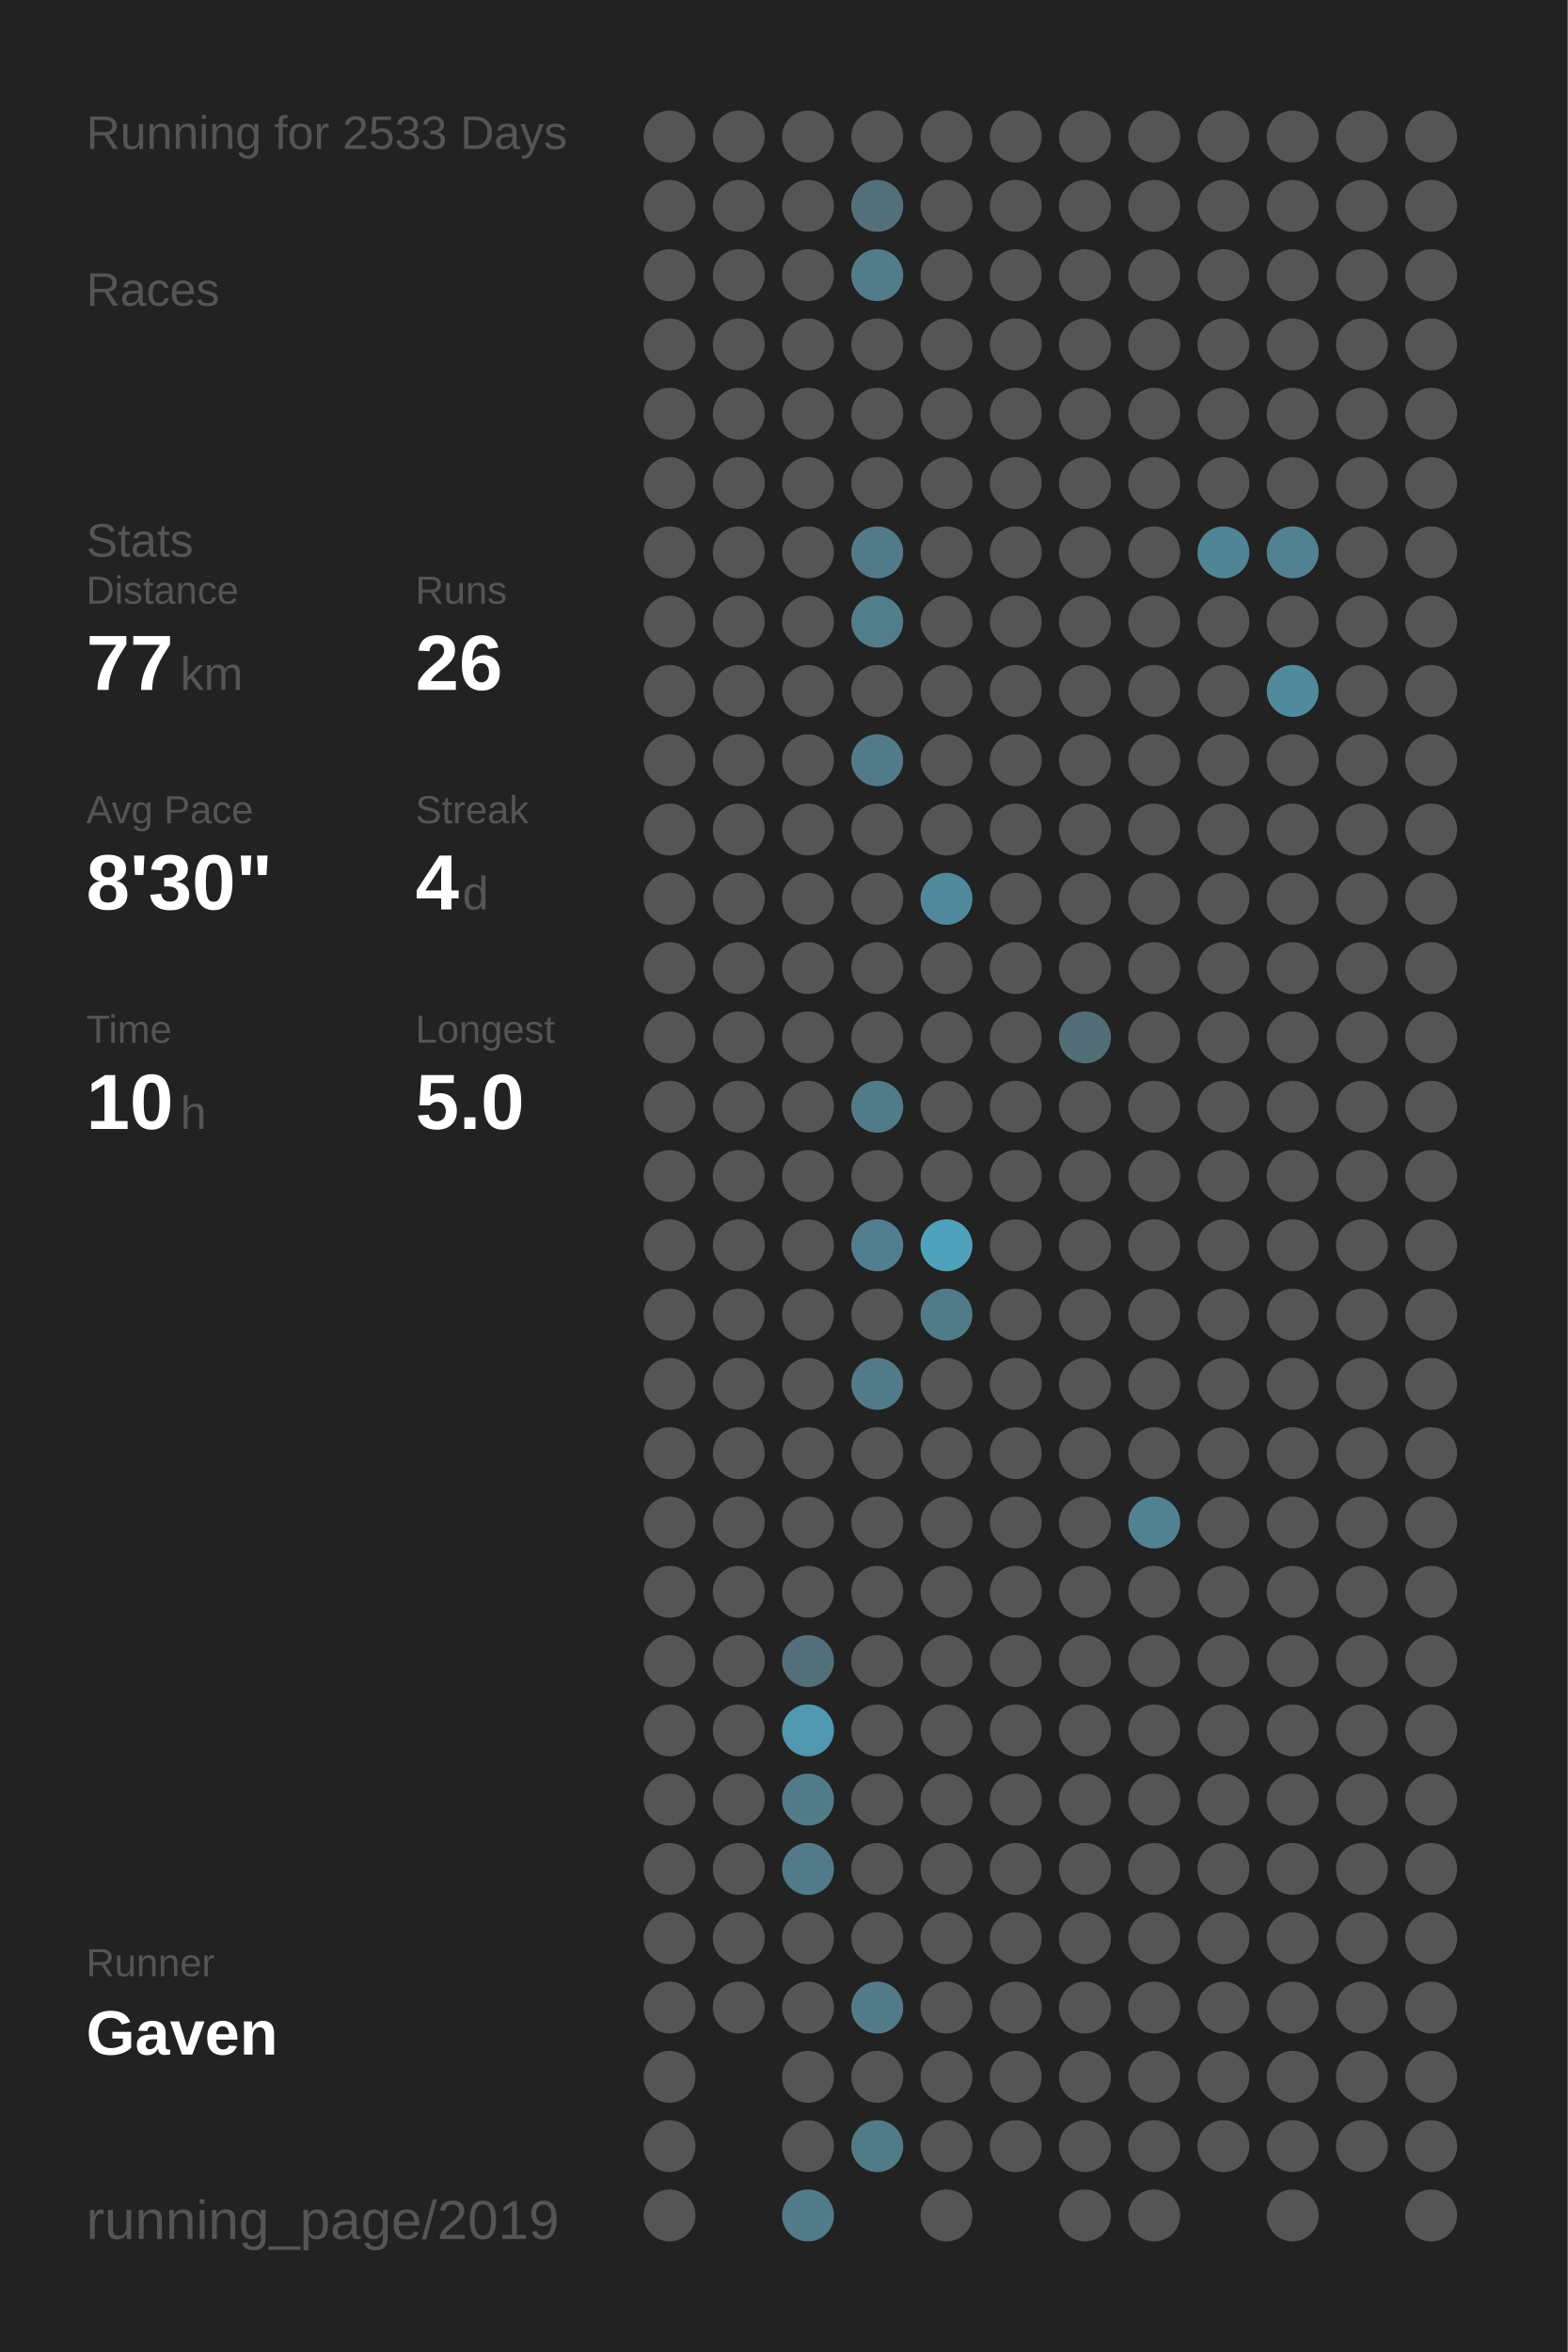
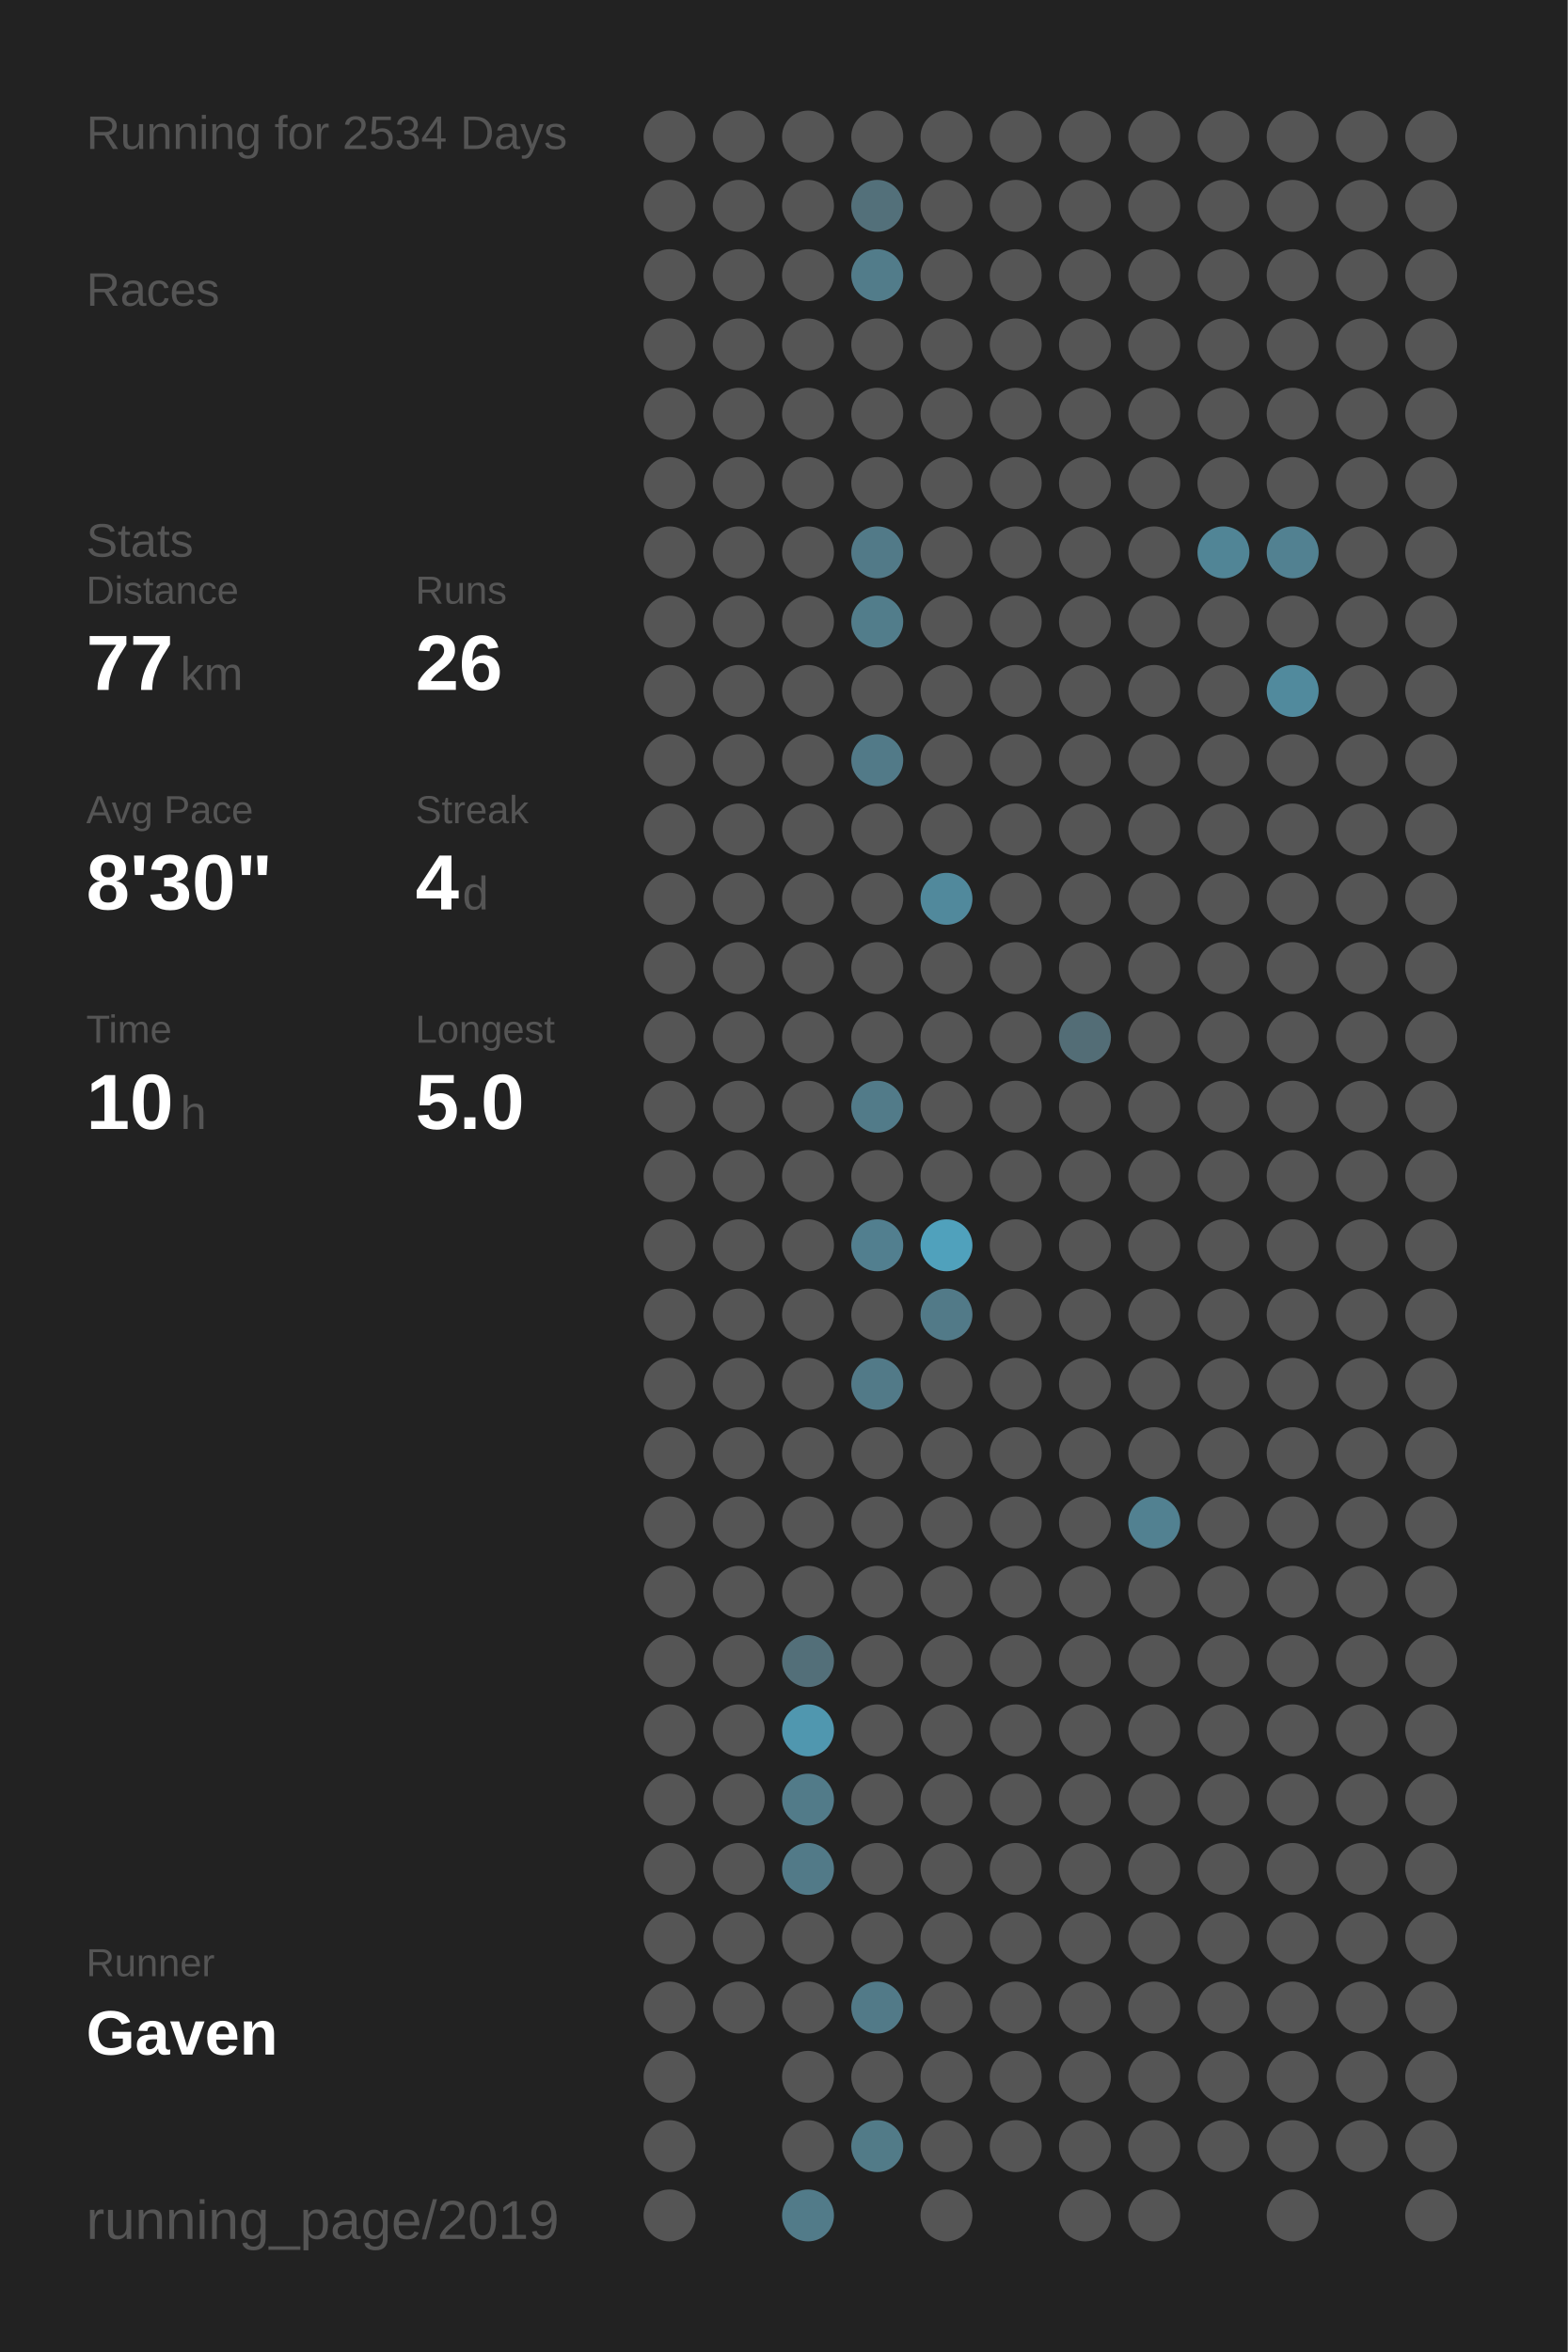
<svg xmlns="http://www.w3.org/2000/svg" baseProfile="full" height="300mm" version="1.1" viewBox="0,0,200,300" width="200mm">
  <defs />
  <rect fill="#222222" height="300" width="200" x="0" y="0" />
-   <text fill="#555555" style="font-size:6px; font-family:Arial;" x="11" y="19">Running for 2533 Days</text>
+   <text fill="#555555" style="font-size:6px; font-family:Arial;" x="11" y="19">Running for 2534 Days</text>
  <text fill="#555555" style="font-size:6px; font-family:Arial;" x="11" y="39">Races</text>
  <text fill="#555555" style="font-size:6px; font-family:Arial;" x="11" y="71">Stats</text>
  <text fill="#555555" style="font-size:5px; font-family:Arial;" x="11" y="77">Distance</text>
  <text fill="#FFFFFF" style="font-size:10px; font-family:Arial; font-weight:bold;" x="11" y="88">77</text>
  <text fill="#555555" style="font-size:6px; font-family:Arial;" x="23" y="88">km</text>
  <text fill="#555555" style="font-size:5px; font-family:Arial;" x="53" y="77">Runs</text>
  <text fill="#FFFFFF" style="font-size:10px; font-family:Arial; font-weight:bold;" x="53" y="88">26</text>
  <text fill="#555555" style="font-size:5px; font-family:Arial;" x="11" y="105">Avg Pace</text>
  <text fill="#FFFFFF" style="font-size:10px; font-family:Arial; font-weight:bold;" x="11" y="116">8'30"</text>
  <text fill="#555555" style="font-size:5px; font-family:Arial;" x="53" y="105">Streak</text>
  <text fill="#FFFFFF" style="font-size:10px; font-family:Arial; font-weight:bold;" x="53" y="116">4</text>
  <text fill="#555555" style="font-size:6px; font-family:Arial;" x="59" y="116">d</text>
  <text fill="#555555" style="font-size:5px; font-family:Arial;" x="11" y="133">Time</text>
  <text fill="#FFFFFF" style="font-size:10px; font-family:Arial; font-weight:bold;" x="11" y="144">10</text>
  <text fill="#555555" style="font-size:6px; font-family:Arial;" x="23" y="144">h</text>
  <text fill="#555555" style="font-size:5px; font-family:Arial;" x="53" y="133">Longest</text>
  <text fill="#FFFFFF" style="font-size:10px; font-family:Arial; font-weight:bold;" x="53" y="144">5.0</text>
  <text fill="#555555" style="font-size:5px; font-family:Arial;" x="11" y="252.065">Runner</text>
  <text fill="#FFFFFF" style="font-size:8px; font-family:Arial; font-weight:bold;" x="11" y="262.065">Gaven</text>
  <text fill="#555555" style="font-size:7px; font-family:Arial;" x="11" y="285.581">running_page/2019</text>
  <circle cx="85.417" cy="17.419" fill="#555555" r="3.312" />
  <circle cx="85.417" cy="26.258" fill="#555555" r="3.312" />
  <circle cx="85.417" cy="35.097" fill="#555555" r="3.312" />
  <circle cx="85.417" cy="43.935" fill="#555555" r="3.312" />
  <circle cx="85.417" cy="52.774" fill="#555555" r="3.312" />
  <circle cx="85.417" cy="61.613" fill="#555555" r="3.312" />
  <circle cx="85.417" cy="70.452" fill="#555555" r="3.312" />
  <circle cx="85.417" cy="79.29" fill="#555555" r="3.312" />
  <circle cx="85.417" cy="88.129" fill="#555555" r="3.312" />
  <circle cx="85.417" cy="96.968" fill="#555555" r="3.312" />
  <circle cx="85.417" cy="105.806" fill="#555555" r="3.312" />
  <circle cx="85.417" cy="114.645" fill="#555555" r="3.312" />
  <circle cx="85.417" cy="123.484" fill="#555555" r="3.312" />
  <circle cx="85.417" cy="132.323" fill="#555555" r="3.312" />
  <circle cx="85.417" cy="141.161" fill="#555555" r="3.312" />
  <circle cx="85.417" cy="150" fill="#555555" r="3.312" />
  <circle cx="85.417" cy="158.839" fill="#555555" r="3.312" />
  <circle cx="85.417" cy="167.677" fill="#555555" r="3.312" />
  <circle cx="85.417" cy="176.516" fill="#555555" r="3.312" />
  <circle cx="85.417" cy="185.355" fill="#555555" r="3.312" />
  <circle cx="85.417" cy="194.194" fill="#555555" r="3.312" />
  <circle cx="85.417" cy="203.032" fill="#555555" r="3.312" />
  <circle cx="85.417" cy="211.871" fill="#555555" r="3.312" />
  <circle cx="85.417" cy="220.71" fill="#555555" r="3.312" />
  <circle cx="85.417" cy="229.548" fill="#555555" r="3.312" />
  <circle cx="85.417" cy="238.387" fill="#555555" r="3.312" />
  <circle cx="85.417" cy="247.226" fill="#555555" r="3.312" />
  <circle cx="85.417" cy="256.065" fill="#555555" r="3.312" />
  <circle cx="85.417" cy="264.903" fill="#555555" r="3.312" />
  <circle cx="85.417" cy="273.742" fill="#555555" r="3.312" />
  <circle cx="85.417" cy="282.581" fill="#555555" r="3.312" />
  <circle cx="94.25" cy="17.419" fill="#555555" r="3.312" />
  <circle cx="94.25" cy="26.258" fill="#555555" r="3.312" />
  <circle cx="94.25" cy="35.097" fill="#555555" r="3.312" />
  <circle cx="94.25" cy="43.935" fill="#555555" r="3.312" />
  <circle cx="94.25" cy="52.774" fill="#555555" r="3.312" />
  <circle cx="94.25" cy="61.613" fill="#555555" r="3.312" />
  <circle cx="94.25" cy="70.452" fill="#555555" r="3.312" />
  <circle cx="94.25" cy="79.29" fill="#555555" r="3.312" />
  <circle cx="94.25" cy="88.129" fill="#555555" r="3.312" />
  <circle cx="94.25" cy="96.968" fill="#555555" r="3.312" />
  <circle cx="94.25" cy="105.806" fill="#555555" r="3.312" />
  <circle cx="94.25" cy="114.645" fill="#555555" r="3.312" />
  <circle cx="94.25" cy="123.484" fill="#555555" r="3.312" />
  <circle cx="94.25" cy="132.323" fill="#555555" r="3.312" />
  <circle cx="94.25" cy="141.161" fill="#555555" r="3.312" />
  <circle cx="94.25" cy="150" fill="#555555" r="3.312" />
  <circle cx="94.25" cy="158.839" fill="#555555" r="3.312" />
  <circle cx="94.25" cy="167.677" fill="#555555" r="3.312" />
  <circle cx="94.25" cy="176.516" fill="#555555" r="3.312" />
  <circle cx="94.25" cy="185.355" fill="#555555" r="3.312" />
  <circle cx="94.25" cy="194.194" fill="#555555" r="3.312" />
  <circle cx="94.25" cy="203.032" fill="#555555" r="3.312" />
  <circle cx="94.25" cy="211.871" fill="#555555" r="3.312" />
  <circle cx="94.25" cy="220.71" fill="#555555" r="3.312" />
  <circle cx="94.25" cy="229.548" fill="#555555" r="3.312" />
  <circle cx="94.25" cy="238.387" fill="#555555" r="3.312" />
  <circle cx="94.25" cy="247.226" fill="#555555" r="3.312" />
  <circle cx="94.25" cy="256.065" fill="#555555" r="3.312" />
  <circle cx="103.083" cy="17.419" fill="#555555" r="3.312" />
  <circle cx="103.083" cy="26.258" fill="#555555" r="3.312" />
  <circle cx="103.083" cy="35.097" fill="#555555" r="3.312" />
  <circle cx="103.083" cy="43.935" fill="#555555" r="3.312" />
  <circle cx="103.083" cy="52.774" fill="#555555" r="3.312" />
  <circle cx="103.083" cy="61.613" fill="#555555" r="3.312" />
  <circle cx="103.083" cy="70.452" fill="#555555" r="3.312" />
  <circle cx="103.083" cy="79.29" fill="#555555" r="3.312" />
  <circle cx="103.083" cy="88.129" fill="#555555" r="3.312" />
  <circle cx="103.083" cy="96.968" fill="#555555" r="3.312" />
  <circle cx="103.083" cy="105.806" fill="#555555" r="3.312" />
  <circle cx="103.083" cy="114.645" fill="#555555" r="3.312" />
  <circle cx="103.083" cy="123.484" fill="#555555" r="3.312" />
  <circle cx="103.083" cy="132.323" fill="#555555" r="3.312" />
  <circle cx="103.083" cy="141.161" fill="#555555" r="3.312" />
  <circle cx="103.083" cy="150" fill="#555555" r="3.312" />
  <circle cx="103.083" cy="158.839" fill="#555555" r="3.312" />
  <circle cx="103.083" cy="167.677" fill="#555555" r="3.312" />
  <circle cx="103.083" cy="176.516" fill="#555555" r="3.312" />
  <circle cx="103.083" cy="185.355" fill="#555555" r="3.312" />
  <circle cx="103.083" cy="194.194" fill="#555555" r="3.312" />
  <circle cx="103.083" cy="203.032" fill="#555555" r="3.312" />
  <circle cx="103.083" cy="211.871" fill="#536f79" r="3.312" />
  <circle cx="103.083" cy="220.71" fill="#5097af" r="3.312" />
  <circle cx="103.083" cy="229.548" fill="#527b89" r="3.312" />
  <circle cx="103.083" cy="238.387" fill="#527a88" r="3.312" />
  <circle cx="103.083" cy="247.226" fill="#555555" r="3.312" />
  <circle cx="103.083" cy="256.065" fill="#555555" r="3.312" />
  <circle cx="103.083" cy="264.903" fill="#555555" r="3.312" />
  <circle cx="103.083" cy="273.742" fill="#555555" r="3.312" />
  <circle cx="103.083" cy="282.581" fill="#527b89" r="3.312" />
  <circle cx="111.917" cy="17.419" fill="#555555" r="3.312" />
  <circle cx="111.917" cy="26.258" fill="#53707a" r="3.312" />
  <circle cx="111.917" cy="35.097" fill="#527c8a" r="3.312" />
  <circle cx="111.917" cy="43.935" fill="#555555" r="3.312" />
  <circle cx="111.917" cy="52.774" fill="#555555" r="3.312" />
  <circle cx="111.917" cy="61.613" fill="#555555" r="3.312" />
  <circle cx="111.917" cy="70.452" fill="#527a88" r="3.312" />
  <circle cx="111.917" cy="79.29" fill="#527d8b" r="3.312" />
  <circle cx="111.917" cy="88.129" fill="#555555" r="3.312" />
  <circle cx="111.917" cy="96.968" fill="#527a88" r="3.312" />
  <circle cx="111.917" cy="105.806" fill="#555555" r="3.312" />
  <circle cx="111.917" cy="114.645" fill="#555555" r="3.312" />
  <circle cx="111.917" cy="123.484" fill="#555555" r="3.312" />
  <circle cx="111.917" cy="132.323" fill="#555555" r="3.312" />
  <circle cx="111.917" cy="141.161" fill="#527b89" r="3.312" />
  <circle cx="111.917" cy="150" fill="#555555" r="3.312" />
  <circle cx="111.917" cy="158.839" fill="#527f8f" r="3.312" />
  <circle cx="111.917" cy="167.677" fill="#555555" r="3.312" />
  <circle cx="111.917" cy="176.516" fill="#527a88" r="3.312" />
  <circle cx="111.917" cy="185.355" fill="#555555" r="3.312" />
  <circle cx="111.917" cy="194.194" fill="#555555" r="3.312" />
  <circle cx="111.917" cy="203.032" fill="#555555" r="3.312" />
  <circle cx="111.917" cy="211.871" fill="#555555" r="3.312" />
  <circle cx="111.917" cy="220.71" fill="#555555" r="3.312" />
  <circle cx="111.917" cy="229.548" fill="#555555" r="3.312" />
  <circle cx="111.917" cy="238.387" fill="#555555" r="3.312" />
  <circle cx="111.917" cy="247.226" fill="#555555" r="3.312" />
  <circle cx="111.917" cy="256.065" fill="#527a88" r="3.312" />
  <circle cx="111.917" cy="264.903" fill="#555555" r="3.312" />
  <circle cx="111.917" cy="273.742" fill="#527b88" r="3.312" />
  <circle cx="120.75" cy="17.419" fill="#555555" r="3.312" />
  <circle cx="120.75" cy="26.258" fill="#555555" r="3.312" />
  <circle cx="120.75" cy="35.097" fill="#555555" r="3.312" />
  <circle cx="120.75" cy="43.935" fill="#555555" r="3.312" />
  <circle cx="120.75" cy="52.774" fill="#555555" r="3.312" />
  <circle cx="120.75" cy="61.613" fill="#555555" r="3.312" />
  <circle cx="120.75" cy="70.452" fill="#555555" r="3.312" />
  <circle cx="120.75" cy="79.29" fill="#555555" r="3.312" />
  <circle cx="120.75" cy="88.129" fill="#555555" r="3.312" />
  <circle cx="120.75" cy="96.968" fill="#555555" r="3.312" />
  <circle cx="120.75" cy="105.806" fill="#555555" r="3.312" />
  <circle cx="120.75" cy="114.645" fill="#51899c" r="3.312" />
  <circle cx="120.75" cy="123.484" fill="#555555" r="3.312" />
  <circle cx="120.75" cy="132.323" fill="#555555" r="3.312" />
  <circle cx="120.75" cy="141.161" fill="#555555" r="3.312" />
  <circle cx="120.75" cy="150" fill="#555555" r="3.312" />
  <circle cx="120.75" cy="158.839" fill="#50a1bc" r="3.312" />
  <circle cx="120.75" cy="167.677" fill="#527a88" r="3.312" />
  <circle cx="120.75" cy="176.516" fill="#555555" r="3.312" />
  <circle cx="120.75" cy="185.355" fill="#555555" r="3.312" />
  <circle cx="120.75" cy="194.194" fill="#555555" r="3.312" />
  <circle cx="120.75" cy="203.032" fill="#555555" r="3.312" />
  <circle cx="120.75" cy="211.871" fill="#555555" r="3.312" />
  <circle cx="120.75" cy="220.71" fill="#555555" r="3.312" />
  <circle cx="120.75" cy="229.548" fill="#555555" r="3.312" />
  <circle cx="120.75" cy="238.387" fill="#555555" r="3.312" />
  <circle cx="120.75" cy="247.226" fill="#555555" r="3.312" />
  <circle cx="120.75" cy="256.065" fill="#555555" r="3.312" />
  <circle cx="120.75" cy="264.903" fill="#555555" r="3.312" />
  <circle cx="120.75" cy="273.742" fill="#555555" r="3.312" />
  <circle cx="120.75" cy="282.581" fill="#555555" r="3.312" />
  <circle cx="129.583" cy="17.419" fill="#555555" r="3.312" />
  <circle cx="129.583" cy="26.258" fill="#555555" r="3.312" />
  <circle cx="129.583" cy="35.097" fill="#555555" r="3.312" />
  <circle cx="129.583" cy="43.935" fill="#555555" r="3.312" />
  <circle cx="129.583" cy="52.774" fill="#555555" r="3.312" />
  <circle cx="129.583" cy="61.613" fill="#555555" r="3.312" />
  <circle cx="129.583" cy="70.452" fill="#555555" r="3.312" />
  <circle cx="129.583" cy="79.29" fill="#555555" r="3.312" />
  <circle cx="129.583" cy="88.129" fill="#555555" r="3.312" />
  <circle cx="129.583" cy="96.968" fill="#555555" r="3.312" />
  <circle cx="129.583" cy="105.806" fill="#555555" r="3.312" />
  <circle cx="129.583" cy="114.645" fill="#555555" r="3.312" />
  <circle cx="129.583" cy="123.484" fill="#555555" r="3.312" />
  <circle cx="129.583" cy="132.323" fill="#555555" r="3.312" />
  <circle cx="129.583" cy="141.161" fill="#555555" r="3.312" />
  <circle cx="129.583" cy="150" fill="#555555" r="3.312" />
  <circle cx="129.583" cy="158.839" fill="#555555" r="3.312" />
  <circle cx="129.583" cy="167.677" fill="#555555" r="3.312" />
  <circle cx="129.583" cy="176.516" fill="#555555" r="3.312" />
  <circle cx="129.583" cy="185.355" fill="#555555" r="3.312" />
  <circle cx="129.583" cy="194.194" fill="#555555" r="3.312" />
  <circle cx="129.583" cy="203.032" fill="#555555" r="3.312" />
  <circle cx="129.583" cy="211.871" fill="#555555" r="3.312" />
  <circle cx="129.583" cy="220.71" fill="#555555" r="3.312" />
  <circle cx="129.583" cy="229.548" fill="#555555" r="3.312" />
  <circle cx="129.583" cy="238.387" fill="#555555" r="3.312" />
  <circle cx="129.583" cy="247.226" fill="#555555" r="3.312" />
  <circle cx="129.583" cy="256.065" fill="#555555" r="3.312" />
  <circle cx="129.583" cy="264.903" fill="#555555" r="3.312" />
  <circle cx="129.583" cy="273.742" fill="#555555" r="3.312" />
  <circle cx="138.417" cy="17.419" fill="#555555" r="3.312" />
  <circle cx="138.417" cy="26.258" fill="#555555" r="3.312" />
  <circle cx="138.417" cy="35.097" fill="#555555" r="3.312" />
  <circle cx="138.417" cy="43.935" fill="#555555" r="3.312" />
  <circle cx="138.417" cy="52.774" fill="#555555" r="3.312" />
  <circle cx="138.417" cy="61.613" fill="#555555" r="3.312" />
  <circle cx="138.417" cy="70.452" fill="#555555" r="3.312" />
  <circle cx="138.417" cy="79.29" fill="#555555" r="3.312" />
  <circle cx="138.417" cy="88.129" fill="#555555" r="3.312" />
  <circle cx="138.417" cy="96.968" fill="#555555" r="3.312" />
  <circle cx="138.417" cy="105.806" fill="#555555" r="3.312" />
  <circle cx="138.417" cy="114.645" fill="#555555" r="3.312" />
  <circle cx="138.417" cy="123.484" fill="#555555" r="3.312" />
  <circle cx="138.417" cy="132.323" fill="#536d76" r="3.312" />
  <circle cx="138.417" cy="141.161" fill="#555555" r="3.312" />
  <circle cx="138.417" cy="150" fill="#555555" r="3.312" />
  <circle cx="138.417" cy="158.839" fill="#555555" r="3.312" />
  <circle cx="138.417" cy="167.677" fill="#555555" r="3.312" />
  <circle cx="138.417" cy="176.516" fill="#555555" r="3.312" />
  <circle cx="138.417" cy="185.355" fill="#555555" r="3.312" />
  <circle cx="138.417" cy="194.194" fill="#555555" r="3.312" />
  <circle cx="138.417" cy="203.032" fill="#555555" r="3.312" />
  <circle cx="138.417" cy="211.871" fill="#555555" r="3.312" />
  <circle cx="138.417" cy="220.71" fill="#555555" r="3.312" />
  <circle cx="138.417" cy="229.548" fill="#555555" r="3.312" />
  <circle cx="138.417" cy="238.387" fill="#555555" r="3.312" />
  <circle cx="138.417" cy="247.226" fill="#555555" r="3.312" />
  <circle cx="138.417" cy="256.065" fill="#555555" r="3.312" />
  <circle cx="138.417" cy="264.903" fill="#555555" r="3.312" />
  <circle cx="138.417" cy="273.742" fill="#555555" r="3.312" />
  <circle cx="138.417" cy="282.581" fill="#555555" r="3.312" />
  <circle cx="147.25" cy="17.419" fill="#555555" r="3.312" />
  <circle cx="147.25" cy="26.258" fill="#555555" r="3.312" />
  <circle cx="147.25" cy="35.097" fill="#555555" r="3.312" />
  <circle cx="147.25" cy="43.935" fill="#555555" r="3.312" />
  <circle cx="147.25" cy="52.774" fill="#555555" r="3.312" />
  <circle cx="147.25" cy="61.613" fill="#555555" r="3.312" />
  <circle cx="147.25" cy="70.452" fill="#555555" r="3.312" />
  <circle cx="147.25" cy="79.29" fill="#555555" r="3.312" />
  <circle cx="147.25" cy="88.129" fill="#555555" r="3.312" />
  <circle cx="147.25" cy="96.968" fill="#555555" r="3.312" />
  <circle cx="147.25" cy="105.806" fill="#555555" r="3.312" />
  <circle cx="147.25" cy="114.645" fill="#555555" r="3.312" />
  <circle cx="147.25" cy="123.484" fill="#555555" r="3.312" />
  <circle cx="147.25" cy="132.323" fill="#555555" r="3.312" />
  <circle cx="147.25" cy="141.161" fill="#555555" r="3.312" />
  <circle cx="147.25" cy="150" fill="#555555" r="3.312" />
  <circle cx="147.25" cy="158.839" fill="#555555" r="3.312" />
  <circle cx="147.25" cy="167.677" fill="#555555" r="3.312" />
  <circle cx="147.25" cy="176.516" fill="#555555" r="3.312" />
  <circle cx="147.25" cy="185.355" fill="#555555" r="3.312" />
  <circle cx="147.25" cy="194.194" fill="#528191" r="3.312" />
  <circle cx="147.25" cy="203.032" fill="#555555" r="3.312" />
  <circle cx="147.25" cy="211.871" fill="#555555" r="3.312" />
  <circle cx="147.25" cy="220.71" fill="#555555" r="3.312" />
  <circle cx="147.25" cy="229.548" fill="#555555" r="3.312" />
  <circle cx="147.25" cy="238.387" fill="#555555" r="3.312" />
  <circle cx="147.25" cy="247.226" fill="#555555" r="3.312" />
  <circle cx="147.25" cy="256.065" fill="#555555" r="3.312" />
  <circle cx="147.25" cy="264.903" fill="#555555" r="3.312" />
  <circle cx="147.25" cy="273.742" fill="#555555" r="3.312" />
  <circle cx="147.25" cy="282.581" fill="#555555" r="3.312" />
  <circle cx="156.083" cy="17.419" fill="#555555" r="3.312" />
  <circle cx="156.083" cy="26.258" fill="#555555" r="3.312" />
  <circle cx="156.083" cy="35.097" fill="#555555" r="3.312" />
  <circle cx="156.083" cy="43.935" fill="#555555" r="3.312" />
  <circle cx="156.083" cy="52.774" fill="#555555" r="3.312" />
  <circle cx="156.083" cy="61.613" fill="#555555" r="3.312" />
  <circle cx="156.083" cy="70.452" fill="#518596" r="3.312" />
  <circle cx="156.083" cy="79.29" fill="#555555" r="3.312" />
  <circle cx="156.083" cy="88.129" fill="#555555" r="3.312" />
  <circle cx="156.083" cy="96.968" fill="#555555" r="3.312" />
  <circle cx="156.083" cy="105.806" fill="#555555" r="3.312" />
  <circle cx="156.083" cy="114.645" fill="#555555" r="3.312" />
  <circle cx="156.083" cy="123.484" fill="#555555" r="3.312" />
  <circle cx="156.083" cy="132.323" fill="#555555" r="3.312" />
  <circle cx="156.083" cy="141.161" fill="#555555" r="3.312" />
  <circle cx="156.083" cy="150" fill="#555555" r="3.312" />
  <circle cx="156.083" cy="158.839" fill="#555555" r="3.312" />
  <circle cx="156.083" cy="167.677" fill="#555555" r="3.312" />
  <circle cx="156.083" cy="176.516" fill="#555555" r="3.312" />
  <circle cx="156.083" cy="185.355" fill="#555555" r="3.312" />
  <circle cx="156.083" cy="194.194" fill="#555555" r="3.312" />
  <circle cx="156.083" cy="203.032" fill="#555555" r="3.312" />
  <circle cx="156.083" cy="211.871" fill="#555555" r="3.312" />
  <circle cx="156.083" cy="220.71" fill="#555555" r="3.312" />
  <circle cx="156.083" cy="229.548" fill="#555555" r="3.312" />
  <circle cx="156.083" cy="238.387" fill="#555555" r="3.312" />
  <circle cx="156.083" cy="247.226" fill="#555555" r="3.312" />
  <circle cx="156.083" cy="256.065" fill="#555555" r="3.312" />
  <circle cx="156.083" cy="264.903" fill="#555555" r="3.312" />
  <circle cx="156.083" cy="273.742" fill="#555555" r="3.312" />
  <circle cx="164.917" cy="17.419" fill="#555555" r="3.312" />
  <circle cx="164.917" cy="26.258" fill="#555555" r="3.312" />
  <circle cx="164.917" cy="35.097" fill="#555555" r="3.312" />
  <circle cx="164.917" cy="43.935" fill="#555555" r="3.312" />
  <circle cx="164.917" cy="52.774" fill="#555555" r="3.312" />
  <circle cx="164.917" cy="61.613" fill="#555555" r="3.312" />
  <circle cx="164.917" cy="70.452" fill="#528191" r="3.312" />
  <circle cx="164.917" cy="79.29" fill="#555555" r="3.312" />
  <circle cx="164.917" cy="88.129" fill="#518a9d" r="3.312" />
  <circle cx="164.917" cy="96.968" fill="#555555" r="3.312" />
  <circle cx="164.917" cy="105.806" fill="#555555" r="3.312" />
  <circle cx="164.917" cy="114.645" fill="#555555" r="3.312" />
  <circle cx="164.917" cy="123.484" fill="#555555" r="3.312" />
  <circle cx="164.917" cy="132.323" fill="#555555" r="3.312" />
  <circle cx="164.917" cy="141.161" fill="#555555" r="3.312" />
  <circle cx="164.917" cy="150" fill="#555555" r="3.312" />
  <circle cx="164.917" cy="158.839" fill="#555555" r="3.312" />
  <circle cx="164.917" cy="167.677" fill="#555555" r="3.312" />
  <circle cx="164.917" cy="176.516" fill="#555555" r="3.312" />
  <circle cx="164.917" cy="185.355" fill="#555555" r="3.312" />
  <circle cx="164.917" cy="194.194" fill="#555555" r="3.312" />
  <circle cx="164.917" cy="203.032" fill="#555555" r="3.312" />
  <circle cx="164.917" cy="211.871" fill="#555555" r="3.312" />
  <circle cx="164.917" cy="220.71" fill="#555555" r="3.312" />
  <circle cx="164.917" cy="229.548" fill="#555555" r="3.312" />
  <circle cx="164.917" cy="238.387" fill="#555555" r="3.312" />
  <circle cx="164.917" cy="247.226" fill="#555555" r="3.312" />
  <circle cx="164.917" cy="256.065" fill="#555555" r="3.312" />
  <circle cx="164.917" cy="264.903" fill="#555555" r="3.312" />
  <circle cx="164.917" cy="273.742" fill="#555555" r="3.312" />
  <circle cx="164.917" cy="282.581" fill="#555555" r="3.312" />
  <circle cx="173.75" cy="17.419" fill="#555555" r="3.312" />
  <circle cx="173.75" cy="26.258" fill="#555555" r="3.312" />
  <circle cx="173.75" cy="35.097" fill="#555555" r="3.312" />
  <circle cx="173.75" cy="43.935" fill="#555555" r="3.312" />
  <circle cx="173.75" cy="52.774" fill="#555555" r="3.312" />
  <circle cx="173.75" cy="61.613" fill="#555555" r="3.312" />
  <circle cx="173.75" cy="70.452" fill="#555555" r="3.312" />
  <circle cx="173.75" cy="79.29" fill="#555555" r="3.312" />
  <circle cx="173.75" cy="88.129" fill="#555555" r="3.312" />
  <circle cx="173.75" cy="96.968" fill="#555555" r="3.312" />
  <circle cx="173.75" cy="105.806" fill="#555555" r="3.312" />
  <circle cx="173.75" cy="114.645" fill="#555555" r="3.312" />
  <circle cx="173.75" cy="123.484" fill="#555555" r="3.312" />
  <circle cx="173.75" cy="132.323" fill="#555555" r="3.312" />
  <circle cx="173.75" cy="141.161" fill="#555555" r="3.312" />
  <circle cx="173.75" cy="150" fill="#555555" r="3.312" />
  <circle cx="173.75" cy="158.839" fill="#555555" r="3.312" />
  <circle cx="173.75" cy="167.677" fill="#555555" r="3.312" />
  <circle cx="173.75" cy="176.516" fill="#555555" r="3.312" />
  <circle cx="173.75" cy="185.355" fill="#555555" r="3.312" />
  <circle cx="173.75" cy="194.194" fill="#555555" r="3.312" />
  <circle cx="173.75" cy="203.032" fill="#555555" r="3.312" />
  <circle cx="173.75" cy="211.871" fill="#555555" r="3.312" />
  <circle cx="173.75" cy="220.71" fill="#555555" r="3.312" />
  <circle cx="173.75" cy="229.548" fill="#555555" r="3.312" />
  <circle cx="173.75" cy="238.387" fill="#555555" r="3.312" />
  <circle cx="173.75" cy="247.226" fill="#555555" r="3.312" />
  <circle cx="173.75" cy="256.065" fill="#555555" r="3.312" />
  <circle cx="173.75" cy="264.903" fill="#555555" r="3.312" />
  <circle cx="173.75" cy="273.742" fill="#555555" r="3.312" />
  <circle cx="182.583" cy="17.419" fill="#555555" r="3.312" />
  <circle cx="182.583" cy="26.258" fill="#555555" r="3.312" />
  <circle cx="182.583" cy="35.097" fill="#555555" r="3.312" />
  <circle cx="182.583" cy="43.935" fill="#555555" r="3.312" />
  <circle cx="182.583" cy="52.774" fill="#555555" r="3.312" />
  <circle cx="182.583" cy="61.613" fill="#555555" r="3.312" />
  <circle cx="182.583" cy="70.452" fill="#555555" r="3.312" />
  <circle cx="182.583" cy="79.29" fill="#555555" r="3.312" />
  <circle cx="182.583" cy="88.129" fill="#555555" r="3.312" />
  <circle cx="182.583" cy="96.968" fill="#555555" r="3.312" />
  <circle cx="182.583" cy="105.806" fill="#555555" r="3.312" />
  <circle cx="182.583" cy="114.645" fill="#555555" r="3.312" />
  <circle cx="182.583" cy="123.484" fill="#555555" r="3.312" />
  <circle cx="182.583" cy="132.323" fill="#555555" r="3.312" />
  <circle cx="182.583" cy="141.161" fill="#555555" r="3.312" />
  <circle cx="182.583" cy="150" fill="#555555" r="3.312" />
  <circle cx="182.583" cy="158.839" fill="#555555" r="3.312" />
  <circle cx="182.583" cy="167.677" fill="#555555" r="3.312" />
  <circle cx="182.583" cy="176.516" fill="#555555" r="3.312" />
  <circle cx="182.583" cy="185.355" fill="#555555" r="3.312" />
  <circle cx="182.583" cy="194.194" fill="#555555" r="3.312" />
  <circle cx="182.583" cy="203.032" fill="#555555" r="3.312" />
  <circle cx="182.583" cy="211.871" fill="#555555" r="3.312" />
  <circle cx="182.583" cy="220.71" fill="#555555" r="3.312" />
  <circle cx="182.583" cy="229.548" fill="#555555" r="3.312" />
  <circle cx="182.583" cy="238.387" fill="#555555" r="3.312" />
  <circle cx="182.583" cy="247.226" fill="#555555" r="3.312" />
  <circle cx="182.583" cy="256.065" fill="#555555" r="3.312" />
  <circle cx="182.583" cy="264.903" fill="#555555" r="3.312" />
  <circle cx="182.583" cy="273.742" fill="#555555" r="3.312" />
  <circle cx="182.583" cy="282.581" fill="#555555" r="3.312" />
</svg>
